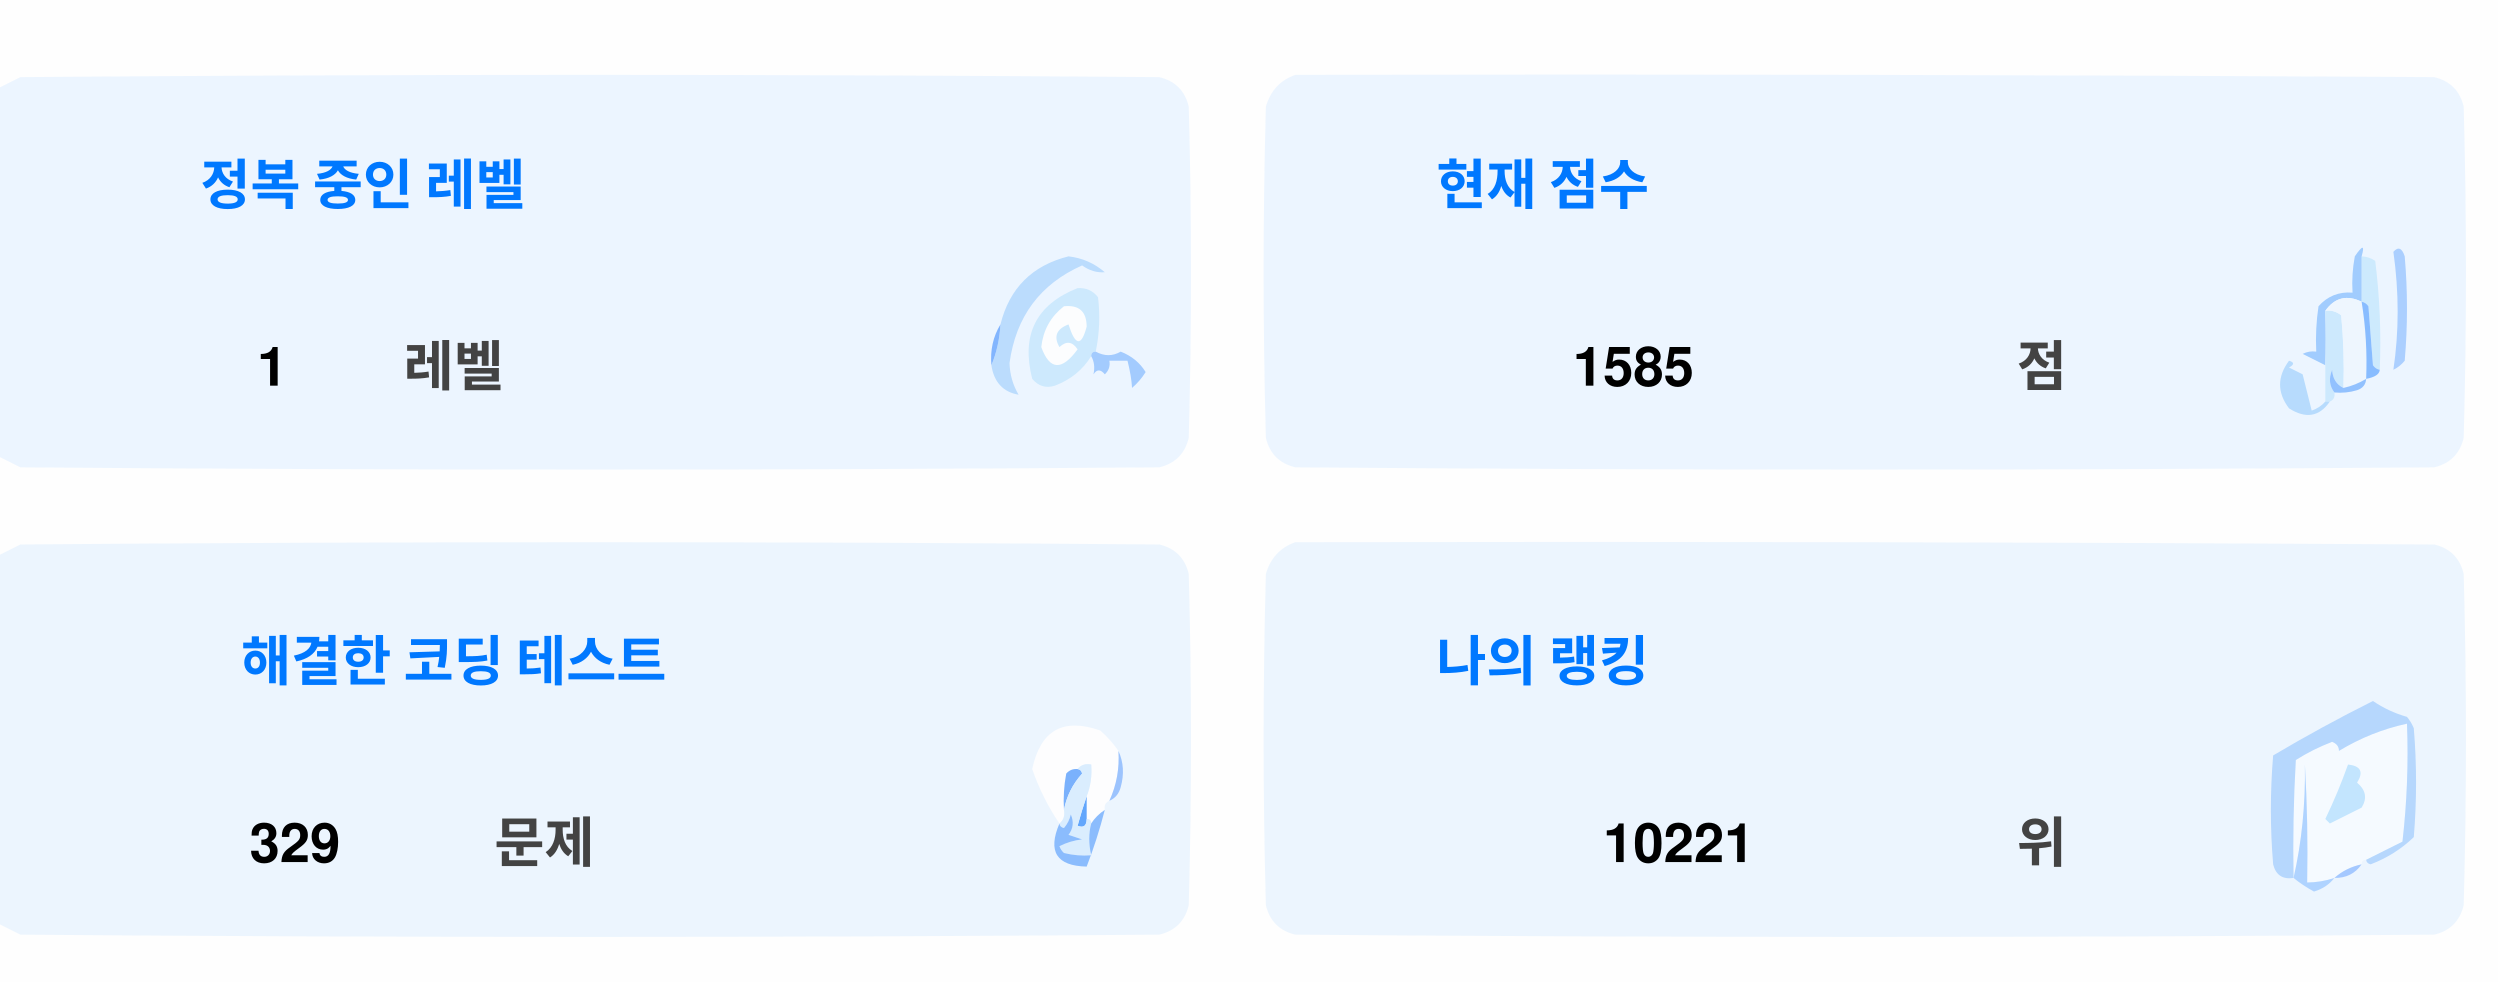
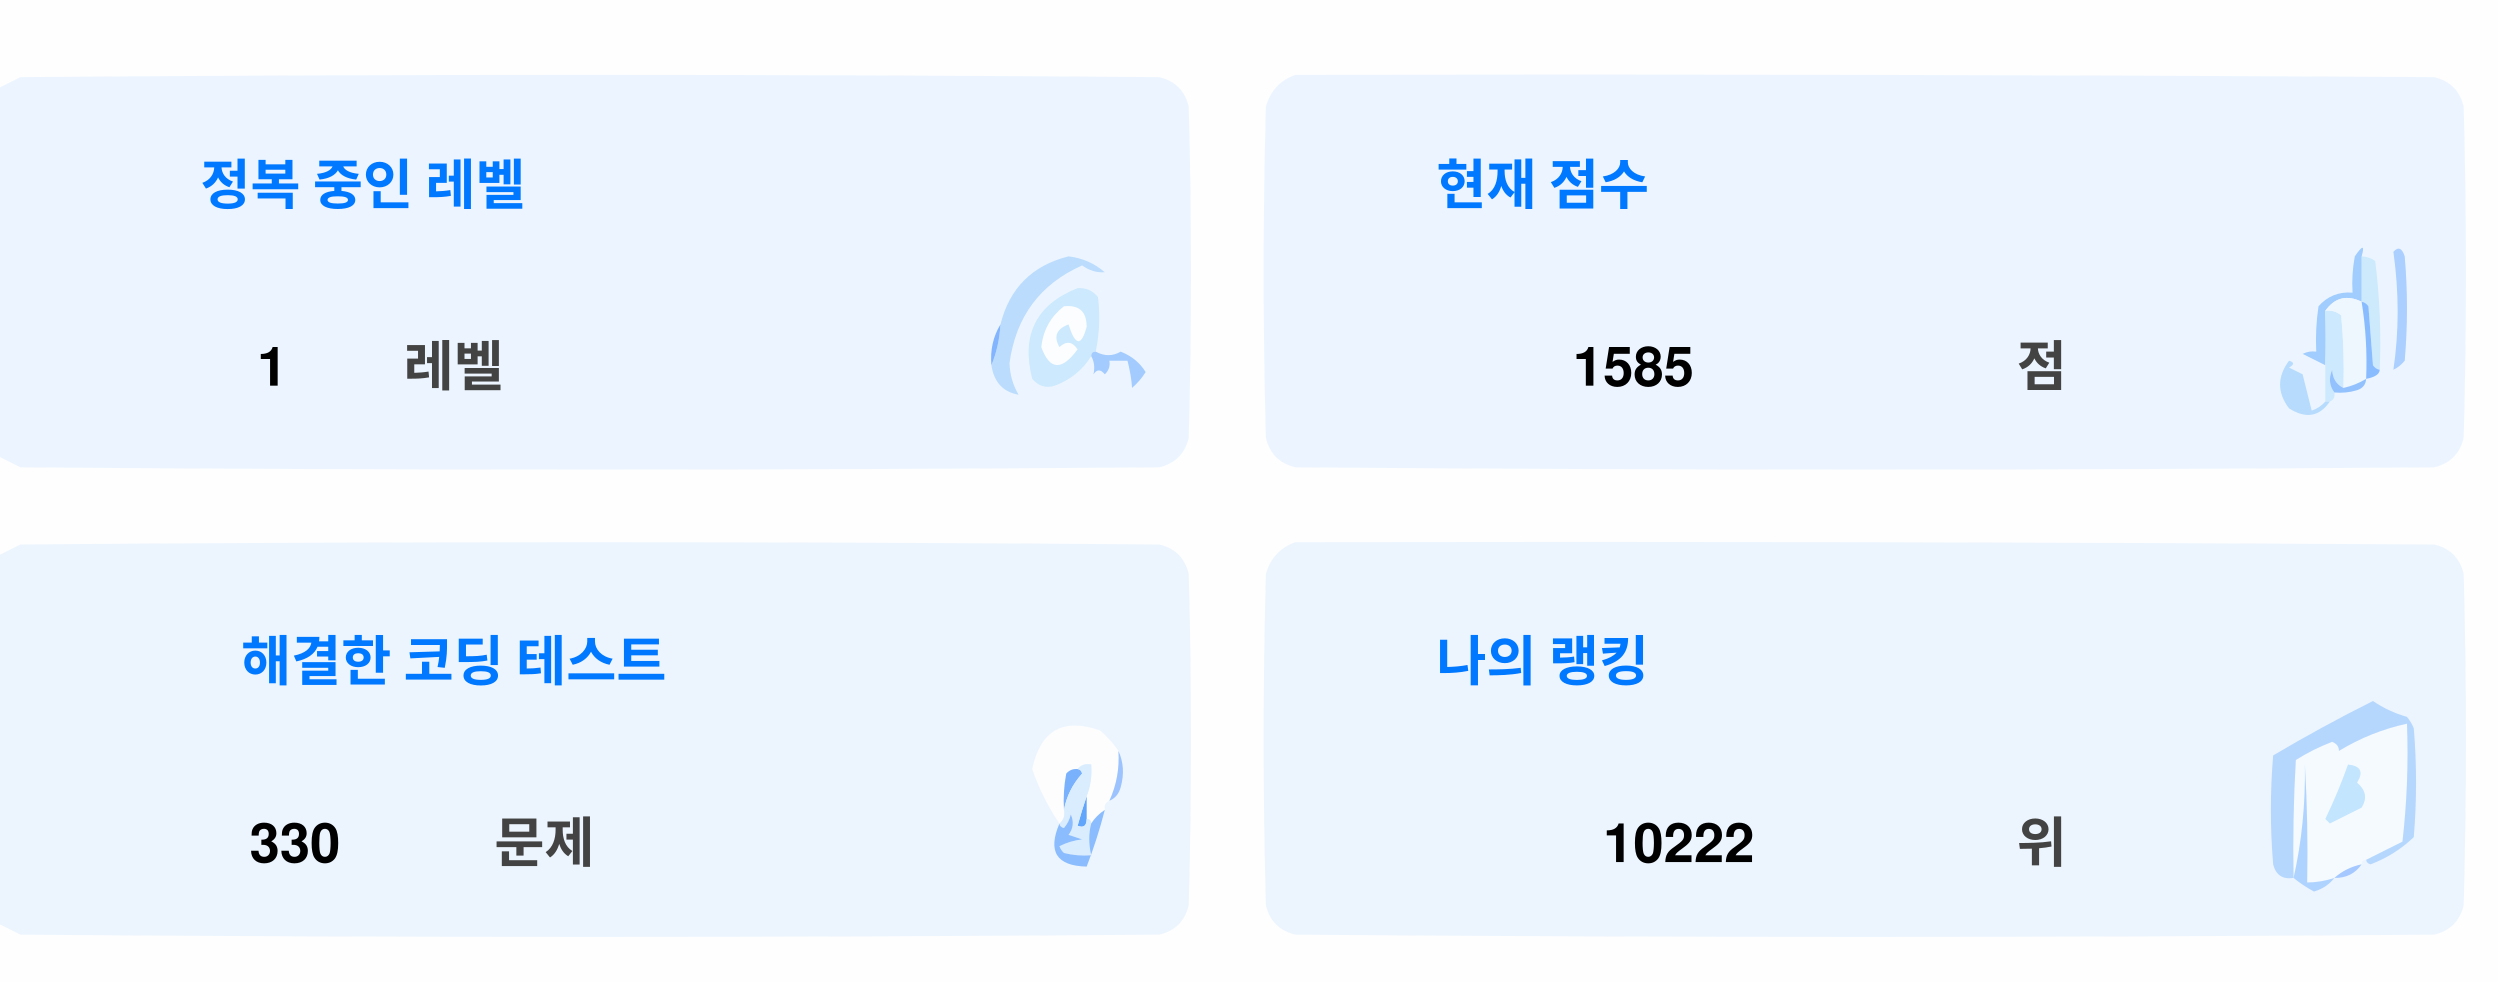
<svg xmlns="http://www.w3.org/2000/svg" version="1.1" width="551px" height="217px" style="shape-rendering:geometricPrecision; text-rendering:geometricPrecision; image-rendering:optimizeQuality; fill-rule:evenodd; clip-rule:evenodd">
  <style>.title {fill: #434343;font-size: 1rem;line-height: 1.5rem;font-weight: bold;font-family: -apple-system, BlinkMacSystemFont, Segoe UI, Helvetica, Arial, sans-serif, Apple Color Emoji, Segoe UI Emoji;}.desc {fill: #434343;font-size: 2.5rem;font-weight: bold;line-height: 1.5rem;font-family: -apple-system, BlinkMacSystemFont, Segoe UI, Helvetica, Arial, sans-serif, Apple Color Emoji, Segoe UI Emoji;}.desc-2 {fill: #434343;font-size: 1rem;font-weight: bold;line-height: 1.5rem;font-family: -apple-system, BlinkMacSystemFont, Segoe UI, Helvetica, Arial, sans-serif, Apple Color Emoji, Segoe UI Emoji;}.text, .desc {animation: twinkling 4s ease-in-out infinite;}@keyframes twinkling {40% { opacity: 1; }50% { opacity: 0.5; }60% { opacity: 1; }70% { opacity: 0.5; }80% { opacity: 1; }}</style>
  <g>
    <path style="opacity:1" fill="#fefefe" d="M -0.5,-0.5 C 183.167,-0.5 366.833,-0.5 550.5,-0.5C 550.5,71.833 550.5,144.167 550.5,216.5C 366.833,216.5 183.167,216.5 -0.5,216.5C -0.5,212.167 -0.5,207.833 -0.5,203.5C 1.14,204.32 2.807,205.153 4.5,206C 88.167,206.667 171.833,206.667 255.5,206C 259,205.167 261.167,203 262,199.5C 262.667,175.167 262.667,150.833 262,126.5C 261.167,123 259,120.833 255.5,120C 171.833,119.333 88.167,119.333 4.5,120C 2.807,120.847 1.14,121.68 -0.5,122.5C -0.5,115.167 -0.5,107.833 -0.5,100.5C 1.14,101.32 2.807,102.153 4.5,103C 88.167,103.667 171.833,103.667 255.5,103C 259,102.167 261.167,100 262,96.5C 262.667,72.167 262.667,47.833 262,23.5C 261.167,20 259,17.833 255.5,17C 171.833,16.333 88.167,16.333 4.5,17C 2.807,17.847 1.14,18.68 -0.5,19.5C -0.5,12.833 -0.5,6.167 -0.5,-0.5 Z" />
  </g>
  <g>
    <path style="opacity:1" fill="#ecf5ff" d="M -0.5,100.5 C -0.5,73.5 -0.5,46.5 -0.5,19.5C 1.14,18.68 2.807,17.847 4.5,17C 88.167,16.333 171.833,16.333 255.5,17C 259,17.833 261.167,20 262,23.5C 262.667,47.833 262.667,72.167 262,96.5C 261.167,100 259,102.167 255.5,103C 171.833,103.667 88.167,103.667 4.5,103C 2.807,102.153 1.14,101.32 -0.5,100.5 Z" />
  </g>
  <g>
    <path style="opacity:1" fill="#ecf5ff" d="M 285.5,16.5 C 369.167,16.333 452.834,16.5 536.5,17C 540,17.833 542.167,20 543,23.5C 543.667,47.833 543.667,72.167 543,96.5C 542.167,100 540,102.167 536.5,103C 452.833,103.667 369.167,103.667 285.5,103C 282,102.167 279.833,100 279,96.5C 278.333,72.167 278.333,47.833 279,23.5C 280.018,19.985 282.185,17.652 285.5,16.5 Z" />
  </g>
  <g>
    <path style="opacity:1" fill="#cdeafd" d="M 520.5,56.5 C 521.583,56.539 522.583,56.873 523.5,57.5C 524.498,65.472 524.831,73.472 524.5,81.5C 523.883,81.389 523.383,81.056 523,80.5C 522.667,76.167 522.333,71.833 522,67.5C 521.617,66.944 521.117,66.611 520.5,66.5C 520.5,63.167 520.5,59.833 520.5,56.5 Z" />
  </g>
  <g>
    <path style="opacity:1" fill="#abcfff" d="M 527.5,55.5 C 528.566,54.308 529.399,54.641 530,56.5C 530.667,64.167 530.667,71.833 530,79.5C 529.311,80.357 528.478,81.023 527.5,81.5C 528.758,73.08 528.758,64.414 527.5,55.5 Z" />
  </g>
  <g>
    <path style="opacity:1" fill="#bbdcfd" d="M 218.5,80.5 C 219.657,77.727 220.324,74.727 220.5,71.5C 222.49,63.51 227.49,58.51 235.5,56.5C 238.528,56.847 241.194,58.014 243.5,60C 241.744,60.141 240.078,59.641 238.5,58.5C 229.247,62.607 223.914,69.773 222.5,80C 222.565,82.526 223.232,84.859 224.5,87C 221.07,86.397 219.07,84.231 218.5,80.5 Z" />
  </g>
  <g>
    <path style="opacity:1" fill="#cde9fd" d="M 241.5,77.5 C 240.833,77.5 240.5,77.833 240.5,78.5C 238.628,81.529 235.961,83.695 232.5,85C 230.536,85.624 228.869,85.124 227.5,83.5C 225.021,73.791 228.354,67.124 237.5,63.5C 239.374,63.39 240.874,64.056 242,65.5C 242.497,69.524 242.331,73.524 241.5,77.5 Z" />
  </g>
  <g>
    <path style="opacity:1" fill="#fcfdfe" d="M 234.5,67.5 C 237.826,67.162 239.493,68.662 239.5,72C 238.334,76.434 237,76.267 235.5,71.5C 232.832,72.515 232.166,74.182 233.5,76.5C 235.017,75.089 236.351,75.256 237.5,77C 234.006,81.771 231.34,81.605 229.5,76.5C 229.904,72.771 231.571,69.771 234.5,67.5 Z" />
  </g>
  <g>
    <path style="opacity:1" fill="#a1ccfe" d="M 520.5,56.5 C 520.5,59.833 520.5,63.167 520.5,66.5C 517.238,64.922 514.572,65.589 512.5,68.5C 512.617,72.81 512.617,76.81 512.5,80.5C 510.86,79.68 509.193,78.847 507.5,78C 508.448,77.517 509.448,77.35 510.5,77.5C 510.335,74.15 510.502,70.817 511,67.5C 512.995,65.253 515.495,64.253 518.5,64.5C 518.336,61.813 518.503,59.146 519,56.5C 520.731,53.969 521.231,53.969 520.5,56.5 Z" />
  </g>
  <g>
    <path style="opacity:1" fill="#cde9fd" d="M 512.5,68.5 C 513.822,68.33 514.989,68.663 516,69.5C 516.499,74.823 516.666,80.156 516.5,85.5C 514.955,84.77 514.122,83.437 514,81.5C 513.22,83.387 513.387,85.054 514.5,86.5C 514.672,87.492 514.338,88.158 513.5,88.5C 513.167,88.5 512.833,88.5 512.5,88.5C 512.5,85.833 512.5,83.167 512.5,80.5C 512.617,76.81 512.617,72.81 512.5,68.5 Z" />
  </g>
  <g>
    <path style="opacity:1" fill="#eef6fe" d="M 520.5,66.5 C 521.407,72.106 521.74,77.773 521.5,83.5C 519.95,84.441 518.284,85.108 516.5,85.5C 516.666,80.156 516.499,74.823 516,69.5C 514.989,68.663 513.822,68.33 512.5,68.5C 514.572,65.589 517.238,64.922 520.5,66.5 Z" />
  </g>
  <g>
    <path style="opacity:1" fill="#88bcff" d="M 520.5,66.5 C 521.117,66.611 521.617,66.944 522,67.5C 522.333,71.833 522.667,76.167 523,80.5C 523.383,81.056 523.883,81.389 524.5,81.5C 524.445,82.469 523.445,83.136 521.5,83.5C 521.74,77.773 521.407,72.106 520.5,66.5 Z" />
  </g>
  <g>
    <path style="opacity:1" fill="#82b5fe" d="M 220.5,71.5 C 220.324,74.727 219.657,77.727 218.5,80.5C 218.215,77.171 218.882,74.171 220.5,71.5 Z" />
  </g>
  <g>
    <path style="opacity:1" fill="#a3cbfe" d="M 240.5,78.5 C 240.5,77.833 240.833,77.5 241.5,77.5C 243.391,78.536 245.224,78.536 247,77.5C 249.391,78.429 251.225,79.929 252.5,82C 251.681,83.319 250.681,84.486 249.5,85.5C 249.409,83.777 249.075,81.777 248.5,79.5C 247.167,79.5 245.833,79.5 244.5,79.5C 244.719,80.675 244.386,81.675 243.5,82.5C 242.575,81.359 241.741,81.359 241,82.5C 241.331,80.981 241.164,79.648 240.5,78.5 Z" />
  </g>
  <g>
    <path style="opacity:1" fill="#b7dbfd" d="M 512.5,88.5 C 512.833,88.5 513.167,88.5 513.5,88.5C 511.199,91.857 508.199,92.357 504.5,90C 501.872,86.535 501.872,83.035 504.5,79.5C 505.696,79.846 505.696,80.346 504.5,81C 505.5,81.5 506.5,82 507.5,82.5C 508.167,85.167 508.833,87.833 509.5,90.5C 510.739,90.058 511.739,89.391 512.5,88.5 Z" />
  </g>
  <g>
    <path style="opacity:1" fill="#92c1fe" d="M 516.5,85.5 C 518.284,85.108 519.95,84.441 521.5,83.5C 521.423,84.75 520.756,85.583 519.5,86C 517.866,86.493 516.199,86.66 514.5,86.5C 513.387,85.054 513.22,83.387 514,81.5C 514.122,83.437 514.955,84.77 516.5,85.5 Z" />
  </g>
  <g>
    <path style="opacity:1" fill="#ecf5fe" d="M -0.5,203.5 C -0.5,176.5 -0.5,149.5 -0.5,122.5C 1.14,121.68 2.807,120.847 4.5,120C 88.167,119.333 171.833,119.333 255.5,120C 259,120.833 261.167,123 262,126.5C 262.667,150.833 262.667,175.167 262,199.5C 261.167,203 259,205.167 255.5,206C 171.833,206.667 88.167,206.667 4.5,206C 2.807,205.153 1.14,204.32 -0.5,203.5 Z" />
  </g>
  <g>
    <path style="opacity:1" fill="#ecf5fe" d="M 285.5,119.5 C 369.167,119.333 452.834,119.5 536.5,120C 540,120.833 542.167,123 543,126.5C 543.667,150.833 543.667,175.167 543,199.5C 542.167,203 540,205.167 536.5,206C 452.833,206.667 369.167,206.667 285.5,206C 282,205.167 279.833,203 279,199.5C 278.333,175.167 278.333,150.833 279,126.5C 280.018,122.985 282.185,120.652 285.5,119.5 Z" />
  </g>
  <g>
    <path style="opacity:1" fill="#fdfdfe" d="M 246.5,165.5 C 246.758,169.367 246.092,173.034 244.5,176.5C 243.662,176.842 243.328,177.508 243.5,178.5C 242.272,179.306 241.272,180.306 240.5,181.5C 240.5,180.833 240.167,180.5 239.5,180.5C 239.5,178.833 239.5,177.167 239.5,175.5C 240.369,173.283 240.702,170.95 240.5,168.5C 239.209,168.263 238.209,168.596 237.5,169.5C 236.504,169.414 235.671,169.748 235,170.5C 234.503,173.146 234.336,175.813 234.5,178.5C 234.737,179.791 234.404,180.791 233.5,181.5C 230.986,177.806 228.986,173.806 227.5,169.5C 229.309,160.957 234.309,158.124 242.5,161C 244.07,162.397 245.404,163.897 246.5,165.5 Z" />
  </g>
  <g>
    <path style="opacity:1" fill="#f5faff" d="M 521.5,189.5 C 520.833,189.5 520.5,189.833 520.5,190.5C 518.181,190.992 516.181,191.992 514.5,193.5C 512.565,194.15 510.565,194.483 508.5,194.5C 508.666,185.827 508.5,177.16 508,168.5C 508.141,177.227 507.308,185.56 505.5,193.5C 505.334,184.827 505.5,176.16 506,167.5C 508.527,165.903 511.194,164.57 514,163.5C 515.011,163.892 515.511,164.559 515.5,165.5C 520.21,162.641 525.21,160.641 530.5,159.5C 530.831,168.192 530.498,176.859 529.5,185.5C 526.807,186.847 524.14,188.18 521.5,189.5 Z" />
  </g>
  <g>
    <path style="opacity:1" fill="#b6d7fd" d="M 521.5,189.5 C 524.14,188.18 526.807,186.847 529.5,185.5C 530.498,176.859 530.831,168.192 530.5,159.5C 525.21,160.641 520.21,162.641 515.5,165.5C 515.511,164.559 515.011,163.892 514,163.5C 511.194,164.57 508.527,165.903 506,167.5C 505.5,176.16 505.334,184.827 505.5,193.5C 503.089,193.863 501.589,192.863 501,190.5C 500.333,182.5 500.333,174.5 501,166.5C 508.173,162.246 515.507,158.246 523,154.5C 525.304,156.068 527.804,157.235 530.5,158C 531.126,158.75 531.626,159.584 532,160.5C 532.667,168.5 532.667,176.5 532,184.5C 529.292,187.111 526.125,189.111 522.5,190.5C 521.893,190.376 521.56,190.043 521.5,189.5 Z" />
  </g>
  <g>
    <path style="opacity:1" fill="#c3e5fe" d="M 517.5,168.5 C 520.317,168.801 520.984,170.134 519.5,172.5C 521.439,174.122 521.772,175.956 520.5,178C 518.167,179.167 515.833,180.333 513.5,181.5C 513.167,181.167 512.833,180.833 512.5,180.5C 514.414,176.515 516.081,172.515 517.5,168.5 Z" />
  </g>
  <g>
    <path style="opacity:1" fill="#7ab1fc" d="M 237.5,169.5 C 238.043,169.56 238.376,169.893 238.5,170.5C 236.395,172.836 235.062,175.503 234.5,178.5C 234.336,175.813 234.503,173.146 235,170.5C 235.671,169.748 236.504,169.414 237.5,169.5 Z" />
  </g>
  <g>
    <path style="opacity:1" fill="#afd3ff" d="M 514.5,193.5 C 513.378,194.947 511.878,195.947 510,196.5C 508.348,195.601 506.848,194.601 505.5,193.5C 507.308,185.56 508.141,177.227 508,168.5C 508.5,177.16 508.666,185.827 508.5,194.5C 510.565,194.483 512.565,194.15 514.5,193.5 Z" />
  </g>
  <g>
    <path style="opacity:1" fill="#9cc3fd" d="M 246.5,165.5 C 247.634,167.966 247.801,170.633 247,173.5C 246.623,174.942 245.79,175.942 244.5,176.5C 246.092,173.034 246.758,169.367 246.5,165.5 Z" />
  </g>
  <g>
    <path style="opacity:1" fill="#62a6fc" d="M 239.5,175.5 C 239.5,177.167 239.5,178.833 239.5,180.5C 239.483,182.028 238.816,182.528 237.5,182C 238.117,179.723 238.784,177.556 239.5,175.5 Z" />
  </g>
  <g>
    <path style="opacity:1" fill="#daedfe" d="M 237.5,169.5 C 238.209,168.596 239.209,168.263 240.5,168.5C 240.702,170.95 240.369,173.283 239.5,175.5C 238.784,177.556 238.117,179.723 237.5,182C 238.816,182.528 239.483,182.028 239.5,180.5C 240.167,180.5 240.5,180.833 240.5,181.5C 239.918,183.669 239.918,186.002 240.5,188.5C 238.473,188.662 236.473,188.495 234.5,188C 234.043,187.586 233.709,187.086 233.5,186.5C 235.078,185.702 236.744,185.202 238.5,185C 237.5,184.667 236.5,184.333 235.5,184C 236.554,182.612 236.72,181.112 236,179.5C 235.751,180.624 235.251,181.624 234.5,182.5C 233.893,182.376 233.56,182.043 233.5,181.5C 234.404,180.791 234.737,179.791 234.5,178.5C 235.062,175.503 236.395,172.836 238.5,170.5C 238.376,169.893 238.043,169.56 237.5,169.5 Z" />
  </g>
  <g>
    <path style="opacity:1" fill="#8bbcfd" d="M 243.5,178.5 C 242.395,182.803 241.062,186.969 239.5,191C 232.857,190.847 230.857,187.68 233.5,181.5C 233.56,182.043 233.893,182.376 234.5,182.5C 235.251,181.624 235.751,180.624 236,179.5C 236.72,181.112 236.554,182.612 235.5,184C 236.5,184.333 237.5,184.667 238.5,185C 236.744,185.202 235.078,185.702 233.5,186.5C 233.709,187.086 234.043,187.586 234.5,188C 236.473,188.495 238.473,188.662 240.5,188.5C 239.918,186.002 239.918,183.669 240.5,181.5C 241.272,180.306 242.272,179.306 243.5,178.5 Z" />
  </g>
  <g>
    <path style="opacity:1" fill="#a4c8ff" d="M 520.5,190.5 C 519.089,192.539 517.089,193.539 514.5,193.5C 516.181,191.992 518.181,190.992 520.5,190.5 Z" />
  </g>
  <text text-anchor="middle" x="80" y="45" class="title" style="fill:#0078ff;" stroke="#none" stroke-width="1">정복 중인 레벨</text>
  <text text-anchor="middle" x="60" y="85" class="desc" style="fill:#000000;" stroke="#none" stroke-width="1">1</text>
  <text text-anchor="middle" x="100" y="85" class="desc-2" style="fill:#434343;" stroke="#none" stroke-width="1">레벨</text>
  <text text-anchor="middle" x="340" y="45" class="title" style="fill:#0078ff;" stroke="#none" stroke-width="1">현재 점수</text>
  <text text-anchor="middle" x="360" y="85" class="desc" style="fill:#000000;" stroke="#none" stroke-width="1">1585</text>
  <text text-anchor="middle" x="450" y="85" class="desc-2" style="fill:#434343;" stroke="#none" stroke-width="1">점</text>
  <text text-anchor="middle" x="100" y="150" class="title" style="fill:#0078ff;" stroke="#none" stroke-width="1">해결한 코딩 테스트</text>
-   <text text-anchor="middle" x="65" y="190" class="desc" style="fill:#000000;" stroke="#none" stroke-width="1">329</text>
+   <text text-anchor="middle" x="65" y="190" class="desc" style="fill:#000000;" stroke="#none" stroke-width="1">330</text>
  <text text-anchor="middle" x="120" y="190" class="desc-2" style="fill:#434343;" stroke="#none" stroke-width="1">문제</text>
  <text text-anchor="middle" x="340" y="150" class="title" style="fill:#0078ff;" stroke="#none" stroke-width="1">나의 랭킹</text>
-   <text text-anchor="middle" x="370" y="190" class="desc" style="fill:#000000;" stroke="#none" stroke-width="1">10221</text>
+   <text text-anchor="middle" x="370" y="190" class="desc" style="fill:#000000;" stroke="#none" stroke-width="1">10222</text>
  <text text-anchor="middle" x="450" y="190" class="desc-2" style="fill:#434343;" stroke="#none" stroke-width="1">위</text>
</svg>
